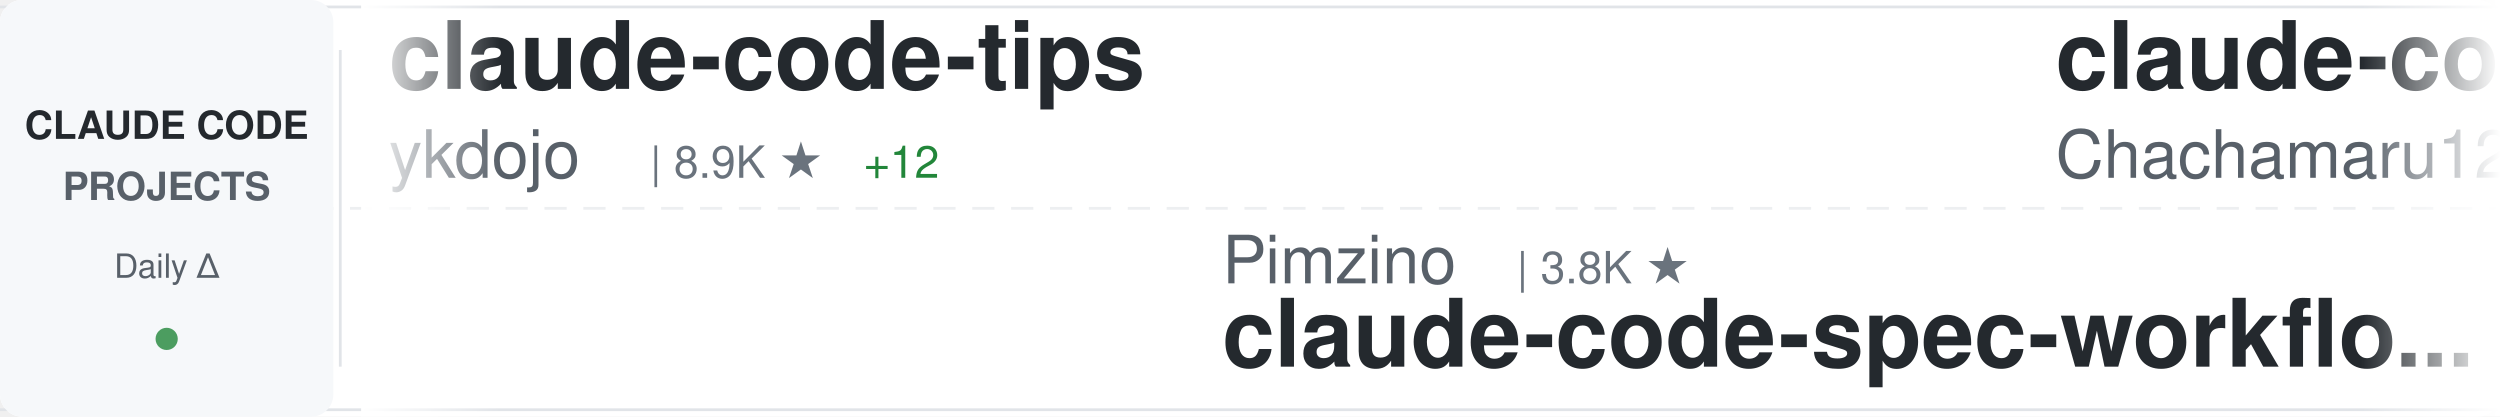
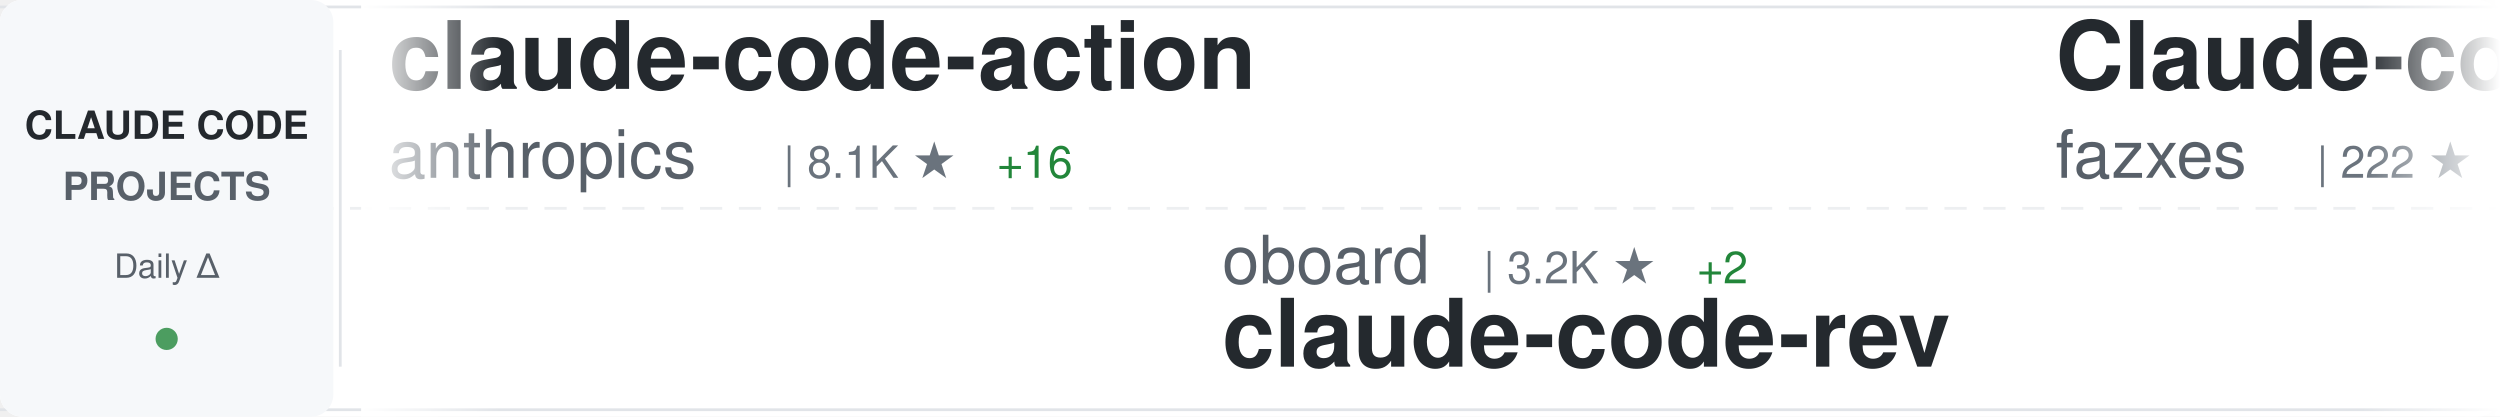
<svg xmlns="http://www.w3.org/2000/svg" width="900" height="150">
  <defs>
    <linearGradient id="awesomeLeftFade" x1="0%" y1="0%" x2="100%" y2="0%">
      <stop offset="0%" style="stop-color:#ffffff;stop-opacity:1" />
      <stop offset="100%" style="stop-color:#ffffff;stop-opacity:0" />
    </linearGradient>
    <linearGradient id="awesomeRightFade" x1="0%" y1="0%" x2="100%" y2="0%">
      <stop offset="0%" style="stop-color:#ffffff;stop-opacity:0" />
      <stop offset="100%" style="stop-color:#ffffff;stop-opacity:1" />
    </linearGradient>
  </defs>
  <rect width="900" height="150" fill="#ffffff" rx="8" />
  <rect x="0" y="2" width="900" height="1" fill="#e1e4e8" />
  <rect x="0" y="147" width="900" height="1" fill="#e1e4e8" />
  <line x1="0" y1="75" x2="900" y2="75" stroke="#e1e4e8" stroke-width="1" stroke-dasharray="8 6" opacity="0.6" />
  <rect x="0" y="0" width="120" height="150" fill="#f6f8fa" rx="8" />
  <text x="60" y="50" font-family="-apple-system, BlinkMacSystemFont, 'Segoe UI', Helvetica, Arial, sans-serif" font-size="14" font-weight="600" fill="#24292e" text-anchor="middle">CLAUDE CODE</text>
  <text x="60" y="72" font-family="-apple-system, BlinkMacSystemFont, 'Segoe UI', Helvetica, Arial, sans-serif" font-size="14" font-weight="600" fill="#586069" text-anchor="middle">PROJECTS</text>
  <text x="60" y="100" font-family="-apple-system, BlinkMacSystemFont, 'Segoe UI', Helvetica, Arial, sans-serif" font-size="12" font-weight="500" fill="#586069" text-anchor="middle">Daily Δ</text>
  <circle cx="60" cy="122" r="4" fill="#22863a" opacity="0.8" />
  <rect x="122" y="18" width="1" height="114" fill="#e1e4e8" />
  <clipPath id="awesomeTickerClip">
    <rect x="130" y="0" width="770" height="150" />
  </clipPath>
  <g clip-path="url(#awesomeTickerClip)">
    <g id="awesomeTickerItems">
      <animateTransform attributeName="transform" attributeType="XML" type="translate" from="0 0" to="-3000 0" dur="54s" repeatCount="indefinite" />
      <g transform="translate(0, 0)">
-         <text x="140" y="32" font-family="-apple-system, BlinkMacSystemFont, 'Segoe UI', Helvetica, Arial, sans-serif" font-size="34" font-weight="600" fill="#24292e">claude-code-tips</text>
-         <text x="140" y="64" font-family="-apple-system, BlinkMacSystemFont, 'Segoe UI', Helvetica, Arial, sans-serif" font-size="24" font-weight="400" fill="#586069">ykdojo</text>
-         <text x="234" y="64" font-family="-apple-system, BlinkMacSystemFont, 'Segoe UI', Helvetica, Arial, sans-serif" font-size="16" font-weight="500" fill="#6a737d">| 8.9K ★</text>
-         <text x="311" y="64" font-family="-apple-system, BlinkMacSystemFont, 'Segoe UI', Helvetica, Arial, sans-serif" font-size="16" font-weight="500" fill="#22863a"> +12</text>
+         <text x="140" y="32" font-family="-apple-system, BlinkMacSystemFont, 'Segoe UI', Helvetica, Arial, sans-serif" font-size="34" font-weight="600" fill="#24292e">claude-code-action</text>
+         <text x="140" y="64" font-family="-apple-system, BlinkMacSystemFont, 'Segoe UI', Helvetica, Arial, sans-serif" font-size="24" font-weight="400" fill="#586069">anthropics</text>
+         <text x="282" y="64" font-family="-apple-system, BlinkMacSystemFont, 'Segoe UI', Helvetica, Arial, sans-serif" font-size="16" font-weight="500" fill="#6a737d">| 8.1K ★</text>
+         <text x="359" y="64" font-family="-apple-system, BlinkMacSystemFont, 'Segoe UI', Helvetica, Arial, sans-serif" font-size="16" font-weight="500" fill="#22863a"> +16</text>
      </g>
      <g transform="translate(300, 0)">
-         <text x="140" y="102" font-family="-apple-system, BlinkMacSystemFont, 'Segoe UI', Helvetica, Arial, sans-serif" font-size="24" font-weight="400" fill="#586069">Pimzino</text>
-         <text x="246" y="102" font-family="-apple-system, BlinkMacSystemFont, 'Segoe UI', Helvetica, Arial, sans-serif" font-size="16" font-weight="500" fill="#6a737d">| 3.8K ★</text>
-         <text x="140" y="132" font-family="-apple-system, BlinkMacSystemFont, 'Segoe UI', Helvetica, Arial, sans-serif" font-size="34" font-weight="600" fill="#24292e">claude-code-spec-workflo...</text>
-       </g>
-       <g transform="translate(600, 0)">
-         <text x="140" y="32" font-family="-apple-system, BlinkMacSystemFont, 'Segoe UI', Helvetica, Arial, sans-serif" font-size="34" font-weight="600" fill="#24292e">claude-code-harness</text>
-         <text x="140" y="64" font-family="-apple-system, BlinkMacSystemFont, 'Segoe UI', Helvetica, Arial, sans-serif" font-size="24" font-weight="400" fill="#586069">Chachamaru127</text>
-         <text x="318" y="64" font-family="-apple-system, BlinkMacSystemFont, 'Segoe UI', Helvetica, Arial, sans-serif" font-size="16" font-weight="500" fill="#6a737d">| 2.8K ★</text>
-         <text x="395" y="64" font-family="-apple-system, BlinkMacSystemFont, 'Segoe UI', Helvetica, Arial, sans-serif" font-size="16" font-weight="500" fill="#22863a"> +13</text>
-       </g>
-       <g transform="translate(900, 0)">
        <text x="140" y="102" font-family="-apple-system, BlinkMacSystemFont, 'Segoe UI', Helvetica, Arial, sans-serif" font-size="24" font-weight="400" fill="#586069">oboard</text>
        <text x="234" y="102" font-family="-apple-system, BlinkMacSystemFont, 'Segoe UI', Helvetica, Arial, sans-serif" font-size="16" font-weight="500" fill="#6a737d">| 3.2K ★</text>
        <text x="311" y="102" font-family="-apple-system, BlinkMacSystemFont, 'Segoe UI', Helvetica, Arial, sans-serif" font-size="16" font-weight="500" fill="#22863a"> +2</text>
        <text x="140" y="132" font-family="-apple-system, BlinkMacSystemFont, 'Segoe UI', Helvetica, Arial, sans-serif" font-size="34" font-weight="600" fill="#24292e">claude-code-rev</text>
      </g>
+       <g transform="translate(600, 0)">
+         <text x="140" y="32" font-family="-apple-system, BlinkMacSystemFont, 'Segoe UI', Helvetica, Arial, sans-serif" font-size="34" font-weight="600" fill="#24292e">Claude-code</text>
+         <text x="140" y="64" font-family="-apple-system, BlinkMacSystemFont, 'Segoe UI', Helvetica, Arial, sans-serif" font-size="24" font-weight="400" fill="#586069">fazxes</text>
+         <text x="234" y="64" font-family="-apple-system, BlinkMacSystemFont, 'Segoe UI', Helvetica, Arial, sans-serif" font-size="16" font-weight="500" fill="#6a737d">| 222 ★</text>
+       </g>
+       <g transform="translate(900, 0)">
+         <text x="140" y="102" font-family="-apple-system, BlinkMacSystemFont, 'Segoe UI', Helvetica, Arial, sans-serif" font-size="24" font-weight="400" fill="#586069">ponponon</text>
+         <text x="258" y="102" font-family="-apple-system, BlinkMacSystemFont, 'Segoe UI', Helvetica, Arial, sans-serif" font-size="16" font-weight="500" fill="#6a737d">| 2.3K ★</text>
+         <text x="335" y="102" font-family="-apple-system, BlinkMacSystemFont, 'Segoe UI', Helvetica, Arial, sans-serif" font-size="16" font-weight="500" fill="#22863a"> +2</text>
+         <text x="140" y="132" font-family="-apple-system, BlinkMacSystemFont, 'Segoe UI', Helvetica, Arial, sans-serif" font-size="34" font-weight="600" fill="#24292e">claude_code_src</text>
+       </g>
      <g transform="translate(1200, 0)">
-         <text x="140" y="32" font-family="-apple-system, BlinkMacSystemFont, 'Segoe UI', Helvetica, Arial, sans-serif" font-size="34" font-weight="600" fill="#24292e">claude-code-reverse</text>
-         <text x="140" y="64" font-family="-apple-system, BlinkMacSystemFont, 'Segoe UI', Helvetica, Arial, sans-serif" font-size="24" font-weight="400" fill="#586069">Yuyz0112</text>
-         <text x="258" y="64" font-family="-apple-system, BlinkMacSystemFont, 'Segoe UI', Helvetica, Arial, sans-serif" font-size="16" font-weight="500" fill="#6a737d">| 2.4K ★</text>
+         <text x="140" y="32" font-family="-apple-system, BlinkMacSystemFont, 'Segoe UI', Helvetica, Arial, sans-serif" font-size="34" font-weight="600" fill="#24292e">claude-code-tudou</text>
+         <text x="140" y="64" font-family="-apple-system, BlinkMacSystemFont, 'Segoe UI', Helvetica, Arial, sans-serif" font-size="24" font-weight="400" fill="#586069">AICoderTudou</text>
+         <text x="306" y="64" font-family="-apple-system, BlinkMacSystemFont, 'Segoe UI', Helvetica, Arial, sans-serif" font-size="16" font-weight="500" fill="#6a737d">| 500 ★</text>
      </g>
      <g transform="translate(1500, 0)">
-         <text x="140" y="102" font-family="-apple-system, BlinkMacSystemFont, 'Segoe UI', Helvetica, Arial, sans-serif" font-size="24" font-weight="400" fill="#586069">diet103</text>
-         <text x="246" y="102" font-family="-apple-system, BlinkMacSystemFont, 'Segoe UI', Helvetica, Arial, sans-serif" font-size="16" font-weight="500" fill="#6a737d">| 9.7K ★</text>
-         <text x="323" y="102" font-family="-apple-system, BlinkMacSystemFont, 'Segoe UI', Helvetica, Arial, sans-serif" font-size="16" font-weight="500" fill="#22863a"> +1</text>
-         <text x="140" y="132" font-family="-apple-system, BlinkMacSystemFont, 'Segoe UI', Helvetica, Arial, sans-serif" font-size="34" font-weight="600" fill="#24292e">claude-code-infrastructu...</text>
+         <text x="140" y="102" font-family="-apple-system, BlinkMacSystemFont, 'Segoe UI', Helvetica, Arial, sans-serif" font-size="24" font-weight="400" fill="#586069">FlorianBruniaux</text>
+         <text x="342" y="102" font-family="-apple-system, BlinkMacSystemFont, 'Segoe UI', Helvetica, Arial, sans-serif" font-size="16" font-weight="500" fill="#6a737d">| 5.1K ★</text>
+         <text x="419" y="102" font-family="-apple-system, BlinkMacSystemFont, 'Segoe UI', Helvetica, Arial, sans-serif" font-size="16" font-weight="500" fill="#22863a"> +22</text>
+         <text x="140" y="132" font-family="-apple-system, BlinkMacSystemFont, 'Segoe UI', Helvetica, Arial, sans-serif" font-size="34" font-weight="600" fill="#24292e">claude-code-ultimate-gui...</text>
      </g>
      <g transform="translate(1800, 0)">
-         <text x="140" y="32" font-family="-apple-system, BlinkMacSystemFont, 'Segoe UI', Helvetica, Arial, sans-serif" font-size="34" font-weight="600" fill="#24292e">Auto-claude-code-researc...</text>
-         <text x="140" y="64" font-family="-apple-system, BlinkMacSystemFont, 'Segoe UI', Helvetica, Arial, sans-serif" font-size="24" font-weight="400" fill="#586069">wanshuiyin</text>
-         <text x="282" y="64" font-family="-apple-system, BlinkMacSystemFont, 'Segoe UI', Helvetica, Arial, sans-serif" font-size="16" font-weight="500" fill="#6a737d">| 12.5K ★</text>
-         <text x="368" y="64" font-family="-apple-system, BlinkMacSystemFont, 'Segoe UI', Helvetica, Arial, sans-serif" font-size="16" font-weight="500" fill="#22863a"> +59</text>
+         <text x="140" y="32" font-family="-apple-system, BlinkMacSystemFont, 'Segoe UI', Helvetica, Arial, sans-serif" font-size="34" font-weight="600" fill="#24292e">claude-code-analysis</text>
+         <text x="140" y="64" font-family="-apple-system, BlinkMacSystemFont, 'Segoe UI', Helvetica, Arial, sans-serif" font-size="24" font-weight="400" fill="#586069">liuup</text>
+         <text x="222" y="64" font-family="-apple-system, BlinkMacSystemFont, 'Segoe UI', Helvetica, Arial, sans-serif" font-size="16" font-weight="500" fill="#6a737d">| 3.3K ★</text>
+         <text x="299" y="64" font-family="-apple-system, BlinkMacSystemFont, 'Segoe UI', Helvetica, Arial, sans-serif" font-size="16" font-weight="500" fill="#22863a"> +20</text>
      </g>
      <g transform="translate(2100, 0)">
-         <text x="140" y="102" font-family="-apple-system, BlinkMacSystemFont, 'Segoe UI', Helvetica, Arial, sans-serif" font-size="24" font-weight="400" fill="#586069">sugyan</text>
-         <text x="234" y="102" font-family="-apple-system, BlinkMacSystemFont, 'Segoe UI', Helvetica, Arial, sans-serif" font-size="16" font-weight="500" fill="#6a737d">| 1.1K ★</text>
-         <text x="311" y="102" font-family="-apple-system, BlinkMacSystemFont, 'Segoe UI', Helvetica, Arial, sans-serif" font-size="16" font-weight="500" fill="#22863a"> +2</text>
-         <text x="140" y="132" font-family="-apple-system, BlinkMacSystemFont, 'Segoe UI', Helvetica, Arial, sans-serif" font-size="34" font-weight="600" fill="#24292e">claude-code-webui</text>
+         <text x="140" y="102" font-family="-apple-system, BlinkMacSystemFont, 'Segoe UI', Helvetica, Arial, sans-serif" font-size="24" font-weight="400" fill="#586069">Cranot</text>
+         <text x="234" y="102" font-family="-apple-system, BlinkMacSystemFont, 'Segoe UI', Helvetica, Arial, sans-serif" font-size="16" font-weight="500" fill="#6a737d">| 2.8K ★</text>
+         <text x="311" y="102" font-family="-apple-system, BlinkMacSystemFont, 'Segoe UI', Helvetica, Arial, sans-serif" font-size="16" font-weight="500" fill="#22863a"> +1</text>
+         <text x="140" y="132" font-family="-apple-system, BlinkMacSystemFont, 'Segoe UI', Helvetica, Arial, sans-serif" font-size="34" font-weight="600" fill="#24292e">claude-code-guide</text>
      </g>
      <g transform="translate(2400, 0)">
-         <text x="140" y="32" font-family="-apple-system, BlinkMacSystemFont, 'Segoe UI', Helvetica, Arial, sans-serif" font-size="34" font-weight="600" fill="#24292e">claude-code-video-toolki...</text>
-         <text x="140" y="64" font-family="-apple-system, BlinkMacSystemFont, 'Segoe UI', Helvetica, Arial, sans-serif" font-size="24" font-weight="400" fill="#586069">digitalsamba</text>
-         <text x="306" y="64" font-family="-apple-system, BlinkMacSystemFont, 'Segoe UI', Helvetica, Arial, sans-serif" font-size="16" font-weight="500" fill="#6a737d">| 1.6K ★</text>
-         <text x="383" y="64" font-family="-apple-system, BlinkMacSystemFont, 'Segoe UI', Helvetica, Arial, sans-serif" font-size="16" font-weight="500" fill="#22863a"> +24</text>
+         <text x="140" y="32" font-family="-apple-system, BlinkMacSystemFont, 'Segoe UI', Helvetica, Arial, sans-serif" font-size="34" font-weight="600" fill="#24292e">awesome-claude-code-tool...</text>
+         <text x="140" y="64" font-family="-apple-system, BlinkMacSystemFont, 'Segoe UI', Helvetica, Arial, sans-serif" font-size="24" font-weight="400" fill="#586069">rohitg00</text>
+         <text x="258" y="64" font-family="-apple-system, BlinkMacSystemFont, 'Segoe UI', Helvetica, Arial, sans-serif" font-size="16" font-weight="500" fill="#6a737d">| 2.1K ★</text>
+         <text x="335" y="64" font-family="-apple-system, BlinkMacSystemFont, 'Segoe UI', Helvetica, Arial, sans-serif" font-size="16" font-weight="500" fill="#22863a"> +18</text>
      </g>
      <g transform="translate(2700, 0)">
-         <text x="140" y="102" font-family="-apple-system, BlinkMacSystemFont, 'Segoe UI', Helvetica, Arial, sans-serif" font-size="24" font-weight="400" fill="#586069">Windy3f3f3f3f</text>
-         <text x="318" y="102" font-family="-apple-system, BlinkMacSystemFont, 'Segoe UI', Helvetica, Arial, sans-serif" font-size="16" font-weight="500" fill="#6a737d">| 1.4K ★</text>
-         <text x="395" y="102" font-family="-apple-system, BlinkMacSystemFont, 'Segoe UI', Helvetica, Arial, sans-serif" font-size="16" font-weight="500" fill="#22863a"> +7</text>
-         <text x="140" y="132" font-family="-apple-system, BlinkMacSystemFont, 'Segoe UI', Helvetica, Arial, sans-serif" font-size="34" font-weight="600" fill="#24292e">claude-code-from-scratch</text>
+         <text x="140" y="102" font-family="-apple-system, BlinkMacSystemFont, 'Segoe UI', Helvetica, Arial, sans-serif" font-size="24" font-weight="400" fill="#586069">repowise-dev</text>
+         <text x="306" y="102" font-family="-apple-system, BlinkMacSystemFont, 'Segoe UI', Helvetica, Arial, sans-serif" font-size="16" font-weight="500" fill="#6a737d">| 1.1K ★</text>
+         <text x="140" y="132" font-family="-apple-system, BlinkMacSystemFont, 'Segoe UI', Helvetica, Arial, sans-serif" font-size="34" font-weight="600" fill="#24292e">claude-code-prompts</text>
      </g>
      <g transform="translate(3000, 0)">
-         <text x="140" y="32" font-family="-apple-system, BlinkMacSystemFont, 'Segoe UI', Helvetica, Arial, sans-serif" font-size="34" font-weight="600" fill="#24292e">claude-code-tips</text>
-         <text x="140" y="64" font-family="-apple-system, BlinkMacSystemFont, 'Segoe UI', Helvetica, Arial, sans-serif" font-size="24" font-weight="400" fill="#586069">ykdojo</text>
-         <text x="234" y="64" font-family="-apple-system, BlinkMacSystemFont, 'Segoe UI', Helvetica, Arial, sans-serif" font-size="16" font-weight="500" fill="#6a737d">| 8.9K ★</text>
-         <text x="311" y="64" font-family="-apple-system, BlinkMacSystemFont, 'Segoe UI', Helvetica, Arial, sans-serif" font-size="16" font-weight="500" fill="#22863a"> +12</text>
+         <text x="140" y="32" font-family="-apple-system, BlinkMacSystemFont, 'Segoe UI', Helvetica, Arial, sans-serif" font-size="34" font-weight="600" fill="#24292e">claude-code-action</text>
+         <text x="140" y="64" font-family="-apple-system, BlinkMacSystemFont, 'Segoe UI', Helvetica, Arial, sans-serif" font-size="24" font-weight="400" fill="#586069">anthropics</text>
+         <text x="282" y="64" font-family="-apple-system, BlinkMacSystemFont, 'Segoe UI', Helvetica, Arial, sans-serif" font-size="16" font-weight="500" fill="#6a737d">| 8.1K ★</text>
+         <text x="359" y="64" font-family="-apple-system, BlinkMacSystemFont, 'Segoe UI', Helvetica, Arial, sans-serif" font-size="16" font-weight="500" fill="#22863a"> +16</text>
      </g>
      <g transform="translate(3300, 0)">
-         <text x="140" y="102" font-family="-apple-system, BlinkMacSystemFont, 'Segoe UI', Helvetica, Arial, sans-serif" font-size="24" font-weight="400" fill="#586069">Pimzino</text>
-         <text x="246" y="102" font-family="-apple-system, BlinkMacSystemFont, 'Segoe UI', Helvetica, Arial, sans-serif" font-size="16" font-weight="500" fill="#6a737d">| 3.8K ★</text>
-         <text x="140" y="132" font-family="-apple-system, BlinkMacSystemFont, 'Segoe UI', Helvetica, Arial, sans-serif" font-size="34" font-weight="600" fill="#24292e">claude-code-spec-workflo...</text>
-       </g>
-       <g transform="translate(3600, 0)">
-         <text x="140" y="32" font-family="-apple-system, BlinkMacSystemFont, 'Segoe UI', Helvetica, Arial, sans-serif" font-size="34" font-weight="600" fill="#24292e">claude-code-harness</text>
-         <text x="140" y="64" font-family="-apple-system, BlinkMacSystemFont, 'Segoe UI', Helvetica, Arial, sans-serif" font-size="24" font-weight="400" fill="#586069">Chachamaru127</text>
-         <text x="318" y="64" font-family="-apple-system, BlinkMacSystemFont, 'Segoe UI', Helvetica, Arial, sans-serif" font-size="16" font-weight="500" fill="#6a737d">| 2.8K ★</text>
-         <text x="395" y="64" font-family="-apple-system, BlinkMacSystemFont, 'Segoe UI', Helvetica, Arial, sans-serif" font-size="16" font-weight="500" fill="#22863a"> +13</text>
-       </g>
-       <g transform="translate(3900, 0)">
        <text x="140" y="102" font-family="-apple-system, BlinkMacSystemFont, 'Segoe UI', Helvetica, Arial, sans-serif" font-size="24" font-weight="400" fill="#586069">oboard</text>
        <text x="234" y="102" font-family="-apple-system, BlinkMacSystemFont, 'Segoe UI', Helvetica, Arial, sans-serif" font-size="16" font-weight="500" fill="#6a737d">| 3.2K ★</text>
        <text x="311" y="102" font-family="-apple-system, BlinkMacSystemFont, 'Segoe UI', Helvetica, Arial, sans-serif" font-size="16" font-weight="500" fill="#22863a"> +2</text>
        <text x="140" y="132" font-family="-apple-system, BlinkMacSystemFont, 'Segoe UI', Helvetica, Arial, sans-serif" font-size="34" font-weight="600" fill="#24292e">claude-code-rev</text>
+       </g>
+       <g transform="translate(3600, 0)">
+         <text x="140" y="32" font-family="-apple-system, BlinkMacSystemFont, 'Segoe UI', Helvetica, Arial, sans-serif" font-size="34" font-weight="600" fill="#24292e">Claude-code</text>
+         <text x="140" y="64" font-family="-apple-system, BlinkMacSystemFont, 'Segoe UI', Helvetica, Arial, sans-serif" font-size="24" font-weight="400" fill="#586069">fazxes</text>
+         <text x="234" y="64" font-family="-apple-system, BlinkMacSystemFont, 'Segoe UI', Helvetica, Arial, sans-serif" font-size="16" font-weight="500" fill="#6a737d">| 222 ★</text>
+       </g>
+       <g transform="translate(3900, 0)">
+         <text x="140" y="102" font-family="-apple-system, BlinkMacSystemFont, 'Segoe UI', Helvetica, Arial, sans-serif" font-size="24" font-weight="400" fill="#586069">ponponon</text>
+         <text x="258" y="102" font-family="-apple-system, BlinkMacSystemFont, 'Segoe UI', Helvetica, Arial, sans-serif" font-size="16" font-weight="500" fill="#6a737d">| 2.3K ★</text>
+         <text x="335" y="102" font-family="-apple-system, BlinkMacSystemFont, 'Segoe UI', Helvetica, Arial, sans-serif" font-size="16" font-weight="500" fill="#22863a"> +2</text>
+         <text x="140" y="132" font-family="-apple-system, BlinkMacSystemFont, 'Segoe UI', Helvetica, Arial, sans-serif" font-size="34" font-weight="600" fill="#24292e">claude_code_src</text>
      </g>
    </g>
  </g>
  <rect x="130" y="0" width="50" height="150" fill="url(#awesomeLeftFade)" />
  <rect x="850" y="0" width="50" height="150" fill="url(#awesomeRightFade)" />
</svg>
